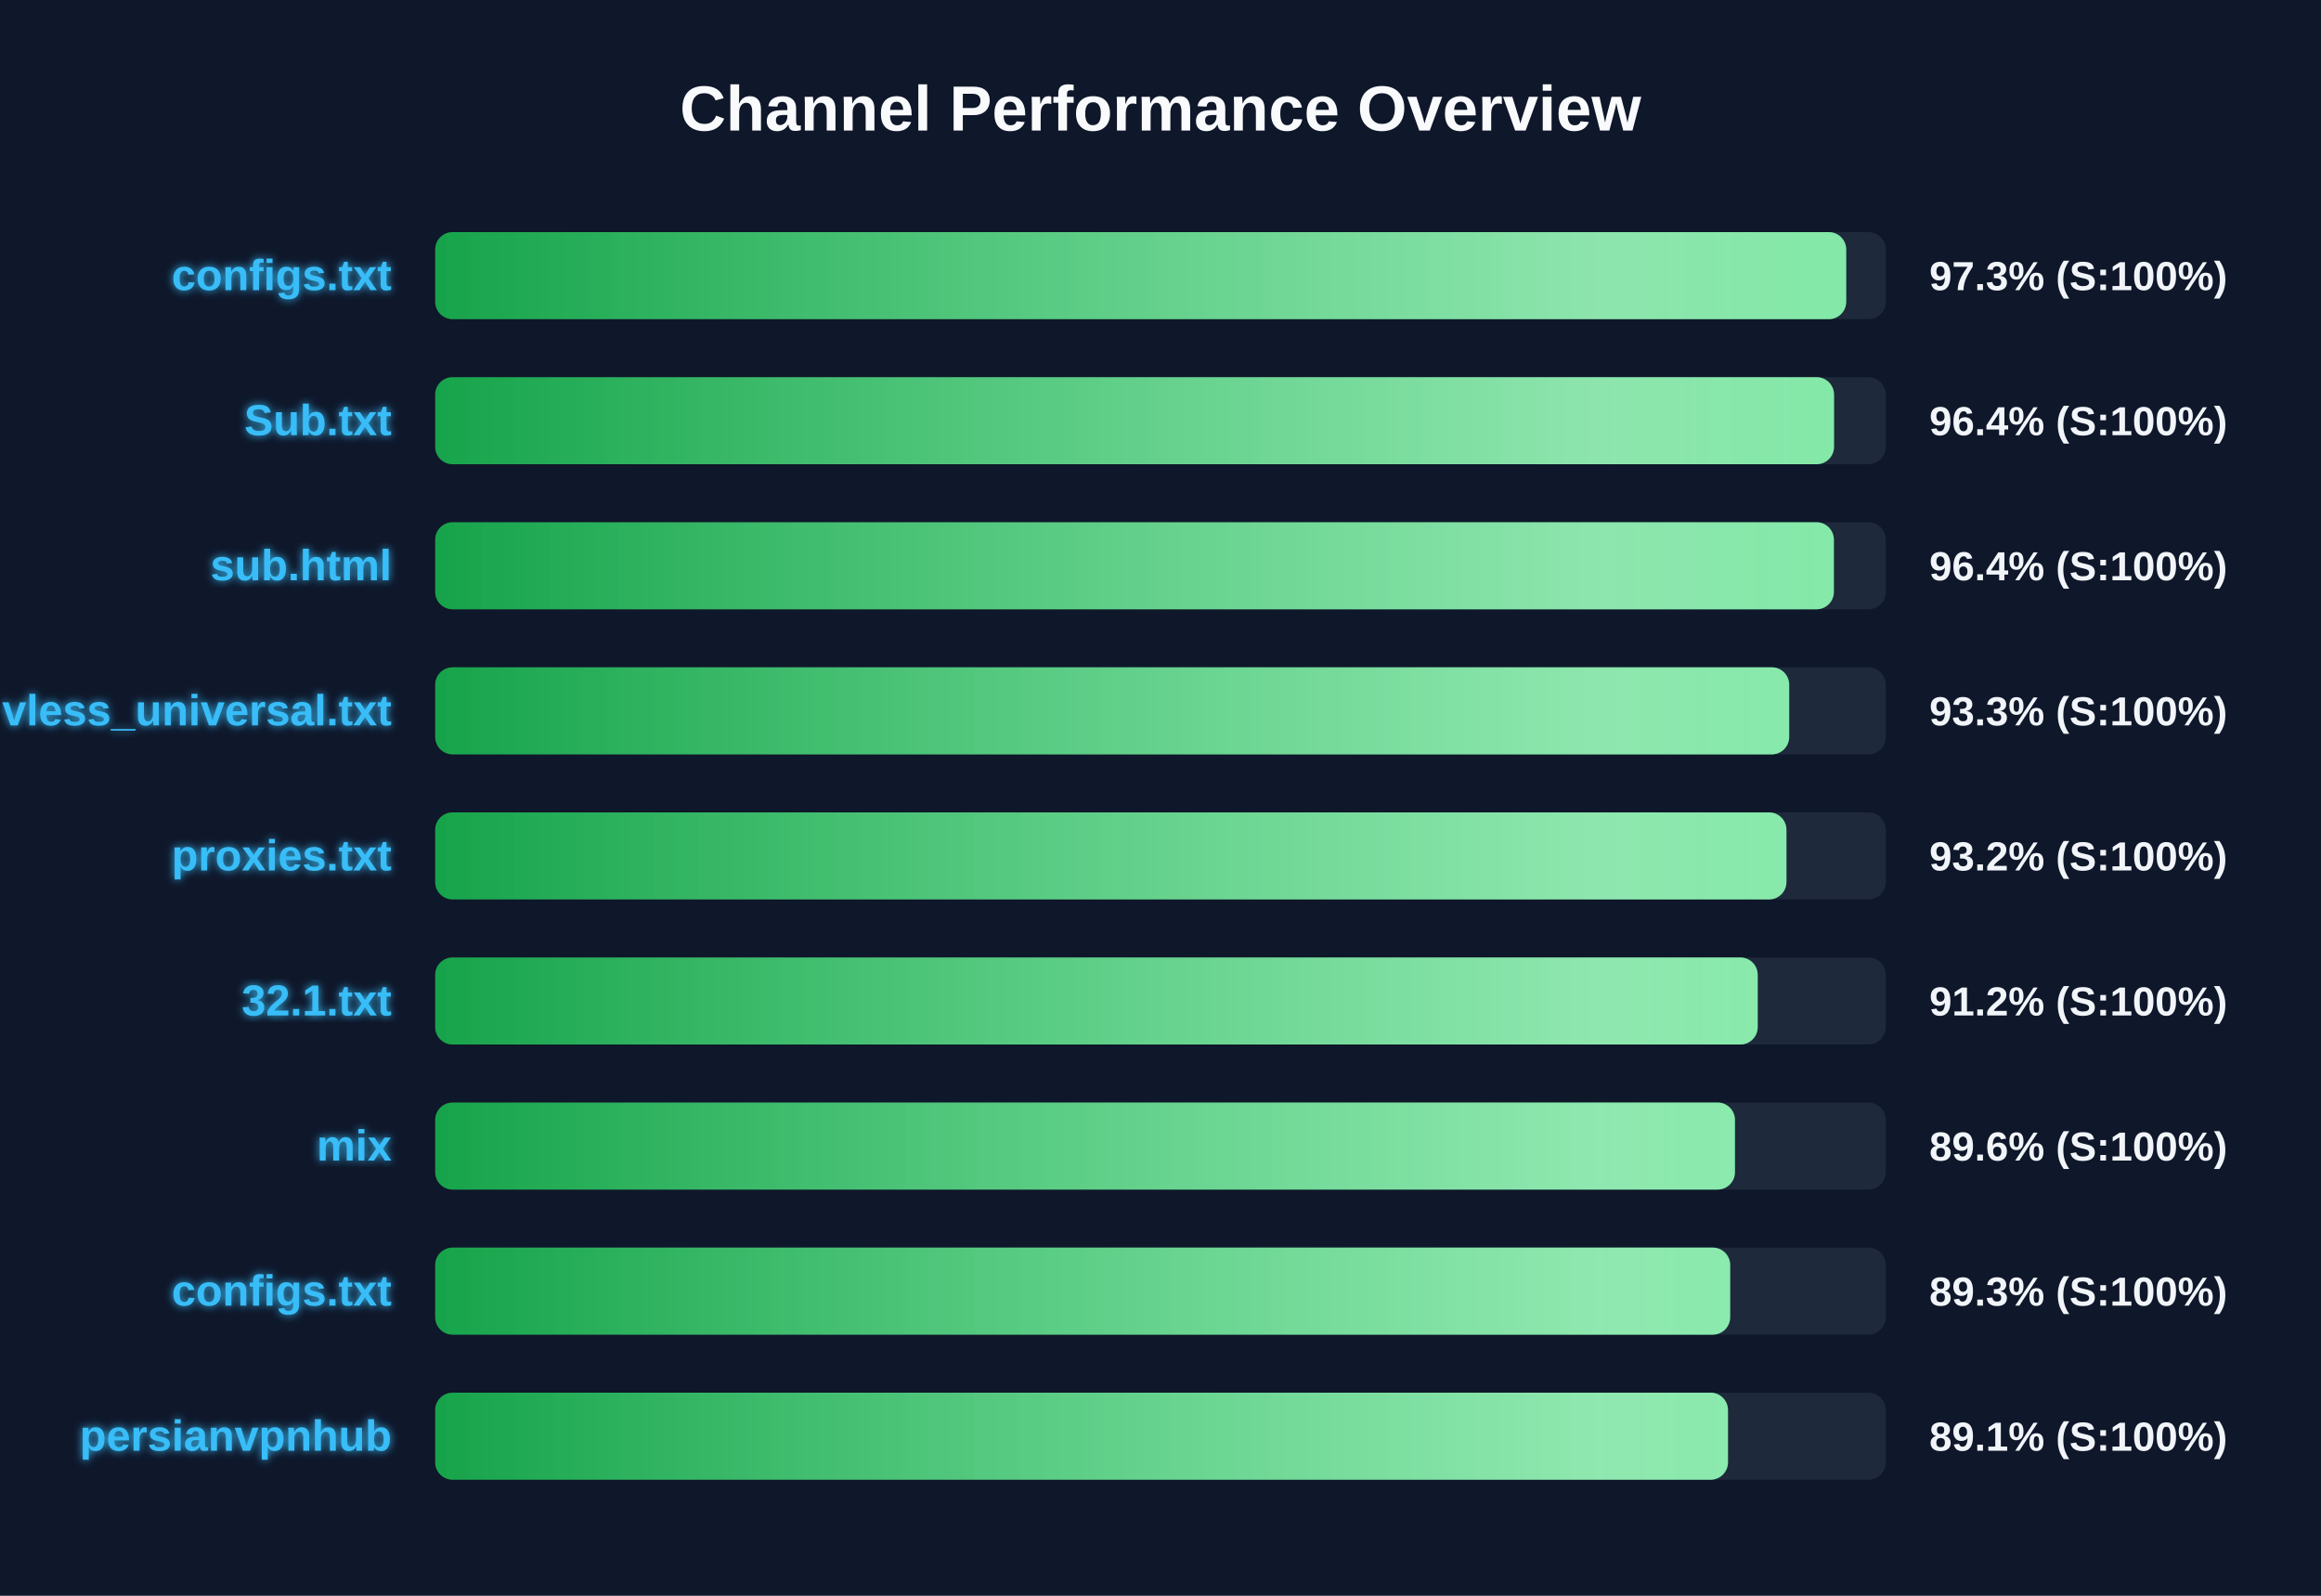
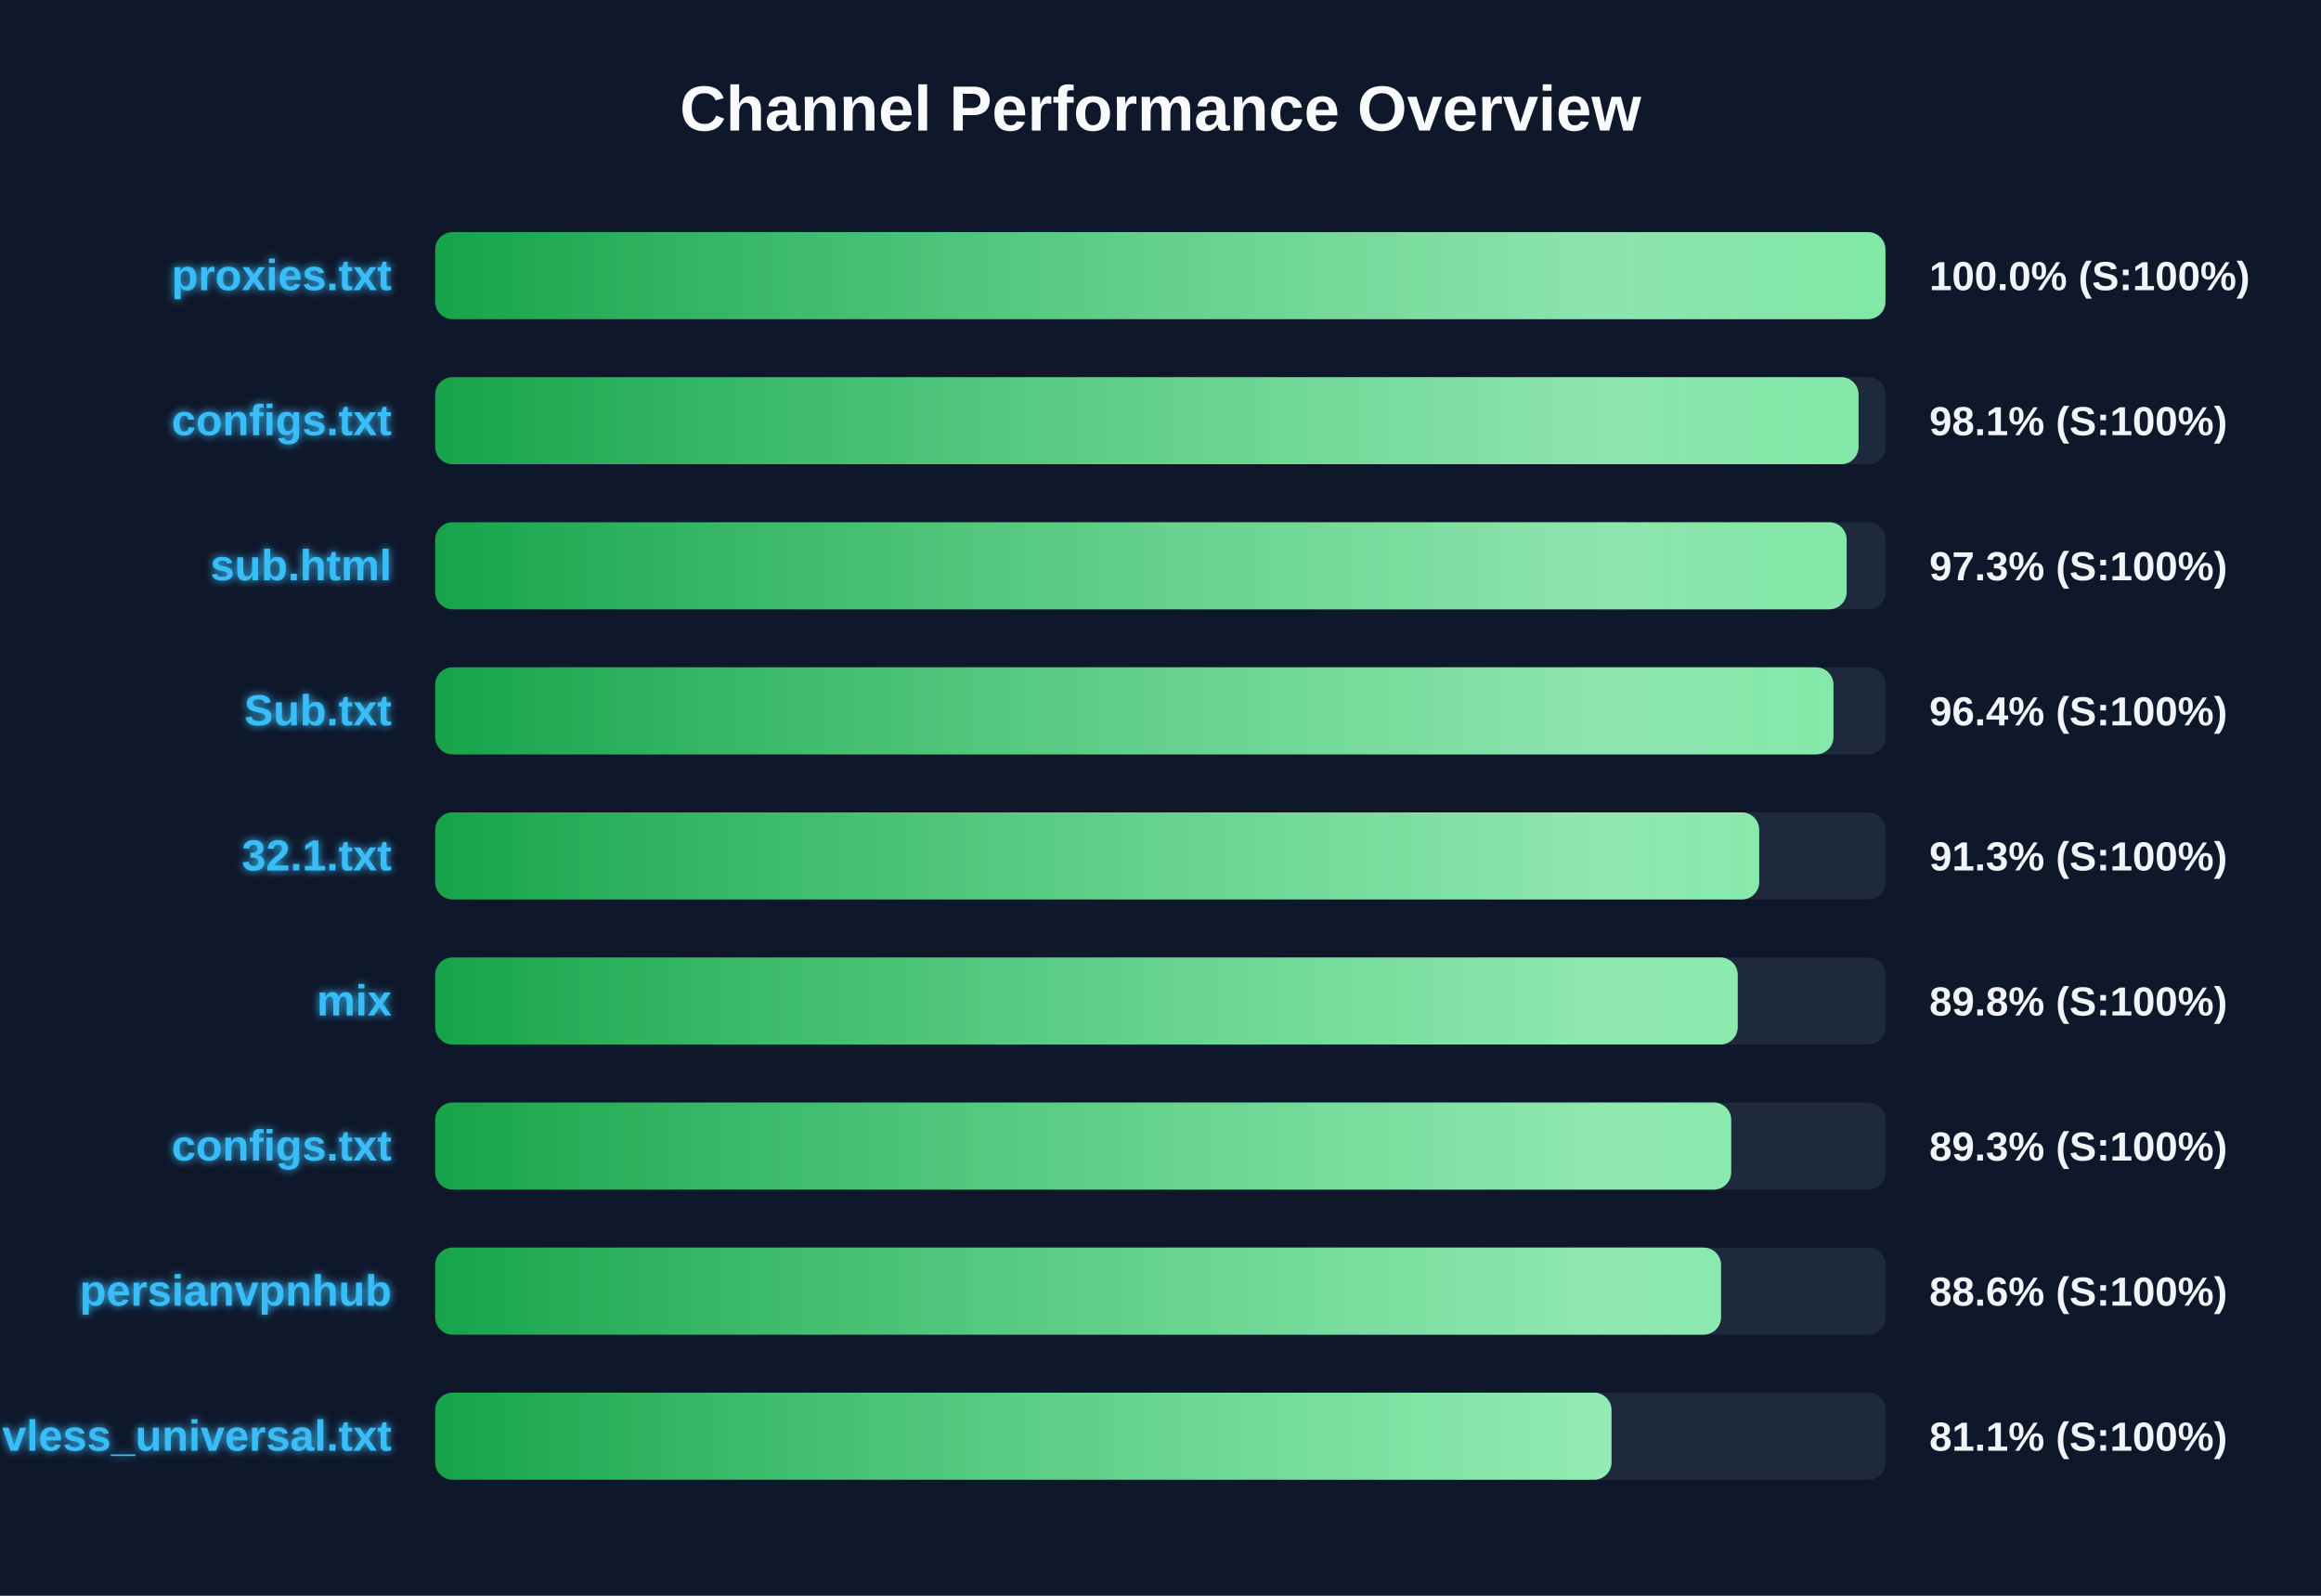
<svg xmlns="http://www.w3.org/2000/svg" width="800" height="550" version="1.1">
  <defs>
    <linearGradient id="grad-green" x1="0%" y1="0%" x2="100%" y2="0%">
      <stop offset="0%" stop-color="#16a34a" />
      <stop offset="100%" stop-color="#4ade80" />
    </linearGradient>
    <linearGradient id="grad-yellow" x1="0%" y1="0%" x2="100%" y2="0%">
      <stop offset="0%" stop-color="#ca8a04" />
      <stop offset="100%" stop-color="#fde047" />
    </linearGradient>
    <linearGradient id="grad-red" x1="0%" y1="0%" x2="100%" y2="0%">
      <stop offset="0%" stop-color="#dc2626" />
      <stop offset="100%" stop-color="#f87171" />
    </linearGradient>
    <linearGradient id="shimmer" x1="0%" y1="0%" x2="100%" y2="0%">
      <stop offset="0%" stop-color="rgba(255,255,255,0)" />
      <stop offset="50%" stop-color="rgba(255,255,255,0.4)" />
      <stop offset="100%" stop-color="rgba(255,255,255,0)" />
    </linearGradient>
    <filter id="glow" x="-20%" y="-20%" width="140%" height="140%">
      <feGaussianBlur stdDeviation="1.5" result="blur" />
      <feComposite in="SourceGraphic" in2="blur" operator="over" />
    </filter>
  </defs>
  <style>
        .bg-rect { fill: #0f172a; }
        .title { font: bold 22px 'Segoe UI', Arial, sans-serif; fill: #f8fafc; }
        .row { font: bold 15px 'Segoe UI', Arial, sans-serif; fill: #38bdf8; filter: url(#glow); }
        .score { font: bold 14px 'Segoe UI', Arial, sans-serif; fill: #f1f5f9; }
        @keyframes shimmer-anim {
            0% { transform: translateX(-100%); }
            100% { transform: translateX(200%); }
        }
        .shimmer-rect {
            animation: shimmer-anim 2.5s infinite linear;
        }
    </style>
  <rect width="100%" height="100%" class="bg-rect" />
  <text x="400" y="45" text-anchor="middle" class="title">Channel Performance Overview</text>
  <rect x="150" y="80" width="500" height="30" fill="#1e293b" rx="6" />
  <clipPath id="clip-0">
-     <rect x="150" y="80" width="486.35" height="30" rx="6" />
+     <rect x="150" y="80" width="499.85" height="30" rx="6" />
  </clipPath>
-   <rect x="150" y="80" width="486.35" height="30" fill="url(#grad-green)" rx="6" />
+   <rect x="150" y="80" width="499.85" height="30" fill="url(#grad-green)" rx="6" />
  <g clip-path="url(#clip-0)">
    <rect x="150" y="80" width="100%" height="30" fill="url(#shimmer)" class="shimmer-rect" />
  </g>
-   <text x="135" y="100" text-anchor="end" class="row">configs.txt</text>
-   <text x="665" y="100" text-anchor="start" class="score">97.3% (S:100%)</text>
+   <text x="135" y="100" text-anchor="end" class="row">proxies.txt</text>
+   <text x="665" y="100" text-anchor="start" class="score">100.0% (S:100%)</text>
  <rect x="150" y="130" width="500" height="30" fill="#1e293b" rx="6" />
  <clipPath id="clip-1">
-     <rect x="150" y="130" width="482.15" height="30" rx="6" />
+     <rect x="150" y="130" width="490.6" height="30" rx="6" />
  </clipPath>
-   <rect x="150" y="130" width="482.15" height="30" fill="url(#grad-green)" rx="6" />
+   <rect x="150" y="130" width="490.6" height="30" fill="url(#grad-green)" rx="6" />
  <g clip-path="url(#clip-1)">
    <rect x="150" y="130" width="100%" height="30" fill="url(#shimmer)" class="shimmer-rect" />
  </g>
-   <text x="135" y="150" text-anchor="end" class="row">Sub.txt</text>
-   <text x="665" y="150" text-anchor="start" class="score">96.4% (S:100%)</text>
+   <text x="135" y="150" text-anchor="end" class="row">configs.txt</text>
+   <text x="665" y="150" text-anchor="start" class="score">98.1% (S:100%)</text>
  <rect x="150" y="180" width="500" height="30" fill="#1e293b" rx="6" />
  <clipPath id="clip-2">
-     <rect x="150" y="180" width="482.1" height="30" rx="6" />
+     <rect x="150" y="180" width="486.5" height="30" rx="6" />
  </clipPath>
-   <rect x="150" y="180" width="482.1" height="30" fill="url(#grad-green)" rx="6" />
+   <rect x="150" y="180" width="486.5" height="30" fill="url(#grad-green)" rx="6" />
  <g clip-path="url(#clip-2)">
    <rect x="150" y="180" width="100%" height="30" fill="url(#shimmer)" class="shimmer-rect" />
  </g>
  <text x="135" y="200" text-anchor="end" class="row">sub.html</text>
-   <text x="665" y="200" text-anchor="start" class="score">96.4% (S:100%)</text>
+   <text x="665" y="200" text-anchor="start" class="score">97.3% (S:100%)</text>
  <rect x="150" y="230" width="500" height="30" fill="#1e293b" rx="6" />
  <clipPath id="clip-3">
-     <rect x="150" y="230" width="466.7" height="30" rx="6" />
+     <rect x="150" y="230" width="481.95" height="30" rx="6" />
  </clipPath>
-   <rect x="150" y="230" width="466.7" height="30" fill="url(#grad-green)" rx="6" />
+   <rect x="150" y="230" width="481.95" height="30" fill="url(#grad-green)" rx="6" />
  <g clip-path="url(#clip-3)">
    <rect x="150" y="230" width="100%" height="30" fill="url(#shimmer)" class="shimmer-rect" />
  </g>
-   <text x="135" y="250" text-anchor="end" class="row">vless_universal.txt</text>
-   <text x="665" y="250" text-anchor="start" class="score">93.3% (S:100%)</text>
+   <text x="135" y="250" text-anchor="end" class="row">Sub.txt</text>
+   <text x="665" y="250" text-anchor="start" class="score">96.4% (S:100%)</text>
  <rect x="150" y="280" width="500" height="30" fill="#1e293b" rx="6" />
  <clipPath id="clip-4">
-     <rect x="150" y="280" width="465.75" height="30" rx="6" />
+     <rect x="150" y="280" width="456.35" height="30" rx="6" />
  </clipPath>
-   <rect x="150" y="280" width="465.75" height="30" fill="url(#grad-green)" rx="6" />
+   <rect x="150" y="280" width="456.35" height="30" fill="url(#grad-green)" rx="6" />
  <g clip-path="url(#clip-4)">
    <rect x="150" y="280" width="100%" height="30" fill="url(#shimmer)" class="shimmer-rect" />
  </g>
-   <text x="135" y="300" text-anchor="end" class="row">proxies.txt</text>
-   <text x="665" y="300" text-anchor="start" class="score">93.2% (S:100%)</text>
+   <text x="135" y="300" text-anchor="end" class="row">32.1.txt</text>
+   <text x="665" y="300" text-anchor="start" class="score">91.3% (S:100%)</text>
  <rect x="150" y="330" width="500" height="30" fill="#1e293b" rx="6" />
  <clipPath id="clip-5">
-     <rect x="150" y="330" width="455.85" height="30" rx="6" />
+     <rect x="150" y="330" width="448.95" height="30" rx="6" />
  </clipPath>
-   <rect x="150" y="330" width="455.85" height="30" fill="url(#grad-green)" rx="6" />
+   <rect x="150" y="330" width="448.95" height="30" fill="url(#grad-green)" rx="6" />
  <g clip-path="url(#clip-5)">
    <rect x="150" y="330" width="100%" height="30" fill="url(#shimmer)" class="shimmer-rect" />
  </g>
-   <text x="135" y="350" text-anchor="end" class="row">32.1.txt</text>
-   <text x="665" y="350" text-anchor="start" class="score">91.2% (S:100%)</text>
+   <text x="135" y="350" text-anchor="end" class="row">mix</text>
+   <text x="665" y="350" text-anchor="start" class="score">89.8% (S:100%)</text>
  <rect x="150" y="380" width="500" height="30" fill="#1e293b" rx="6" />
  <clipPath id="clip-6">
-     <rect x="150" y="380" width="448.0" height="30" rx="6" />
+     <rect x="150" y="380" width="446.7" height="30" rx="6" />
  </clipPath>
-   <rect x="150" y="380" width="448.0" height="30" fill="url(#grad-green)" rx="6" />
+   <rect x="150" y="380" width="446.7" height="30" fill="url(#grad-green)" rx="6" />
  <g clip-path="url(#clip-6)">
    <rect x="150" y="380" width="100%" height="30" fill="url(#shimmer)" class="shimmer-rect" />
  </g>
-   <text x="135" y="400" text-anchor="end" class="row">mix</text>
-   <text x="665" y="400" text-anchor="start" class="score">89.6% (S:100%)</text>
+   <text x="135" y="400" text-anchor="end" class="row">configs.txt</text>
+   <text x="665" y="400" text-anchor="start" class="score">89.3% (S:100%)</text>
  <rect x="150" y="430" width="500" height="30" fill="#1e293b" rx="6" />
  <clipPath id="clip-7">
-     <rect x="150" y="430" width="446.35" height="30" rx="6" />
+     <rect x="150" y="430" width="443.2" height="30" rx="6" />
  </clipPath>
-   <rect x="150" y="430" width="446.35" height="30" fill="url(#grad-green)" rx="6" />
+   <rect x="150" y="430" width="443.2" height="30" fill="url(#grad-green)" rx="6" />
  <g clip-path="url(#clip-7)">
    <rect x="150" y="430" width="100%" height="30" fill="url(#shimmer)" class="shimmer-rect" />
  </g>
-   <text x="135" y="450" text-anchor="end" class="row">configs.txt</text>
-   <text x="665" y="450" text-anchor="start" class="score">89.3% (S:100%)</text>
+   <text x="135" y="450" text-anchor="end" class="row">persianvpnhub</text>
+   <text x="665" y="450" text-anchor="start" class="score">88.6% (S:100%)</text>
  <rect x="150" y="480" width="500" height="30" fill="#1e293b" rx="6" />
  <clipPath id="clip-8">
-     <rect x="150" y="480" width="445.6" height="30" rx="6" />
+     <rect x="150" y="480" width="405.45" height="30" rx="6" />
  </clipPath>
-   <rect x="150" y="480" width="445.6" height="30" fill="url(#grad-green)" rx="6" />
+   <rect x="150" y="480" width="405.45" height="30" fill="url(#grad-green)" rx="6" />
  <g clip-path="url(#clip-8)">
    <rect x="150" y="480" width="100%" height="30" fill="url(#shimmer)" class="shimmer-rect" />
  </g>
-   <text x="135" y="500" text-anchor="end" class="row">persianvpnhub</text>
-   <text x="665" y="500" text-anchor="start" class="score">89.1% (S:100%)</text>
+   <text x="135" y="500" text-anchor="end" class="row">vless_universal.txt</text>
+   <text x="665" y="500" text-anchor="start" class="score">81.1% (S:100%)</text>
</svg>
